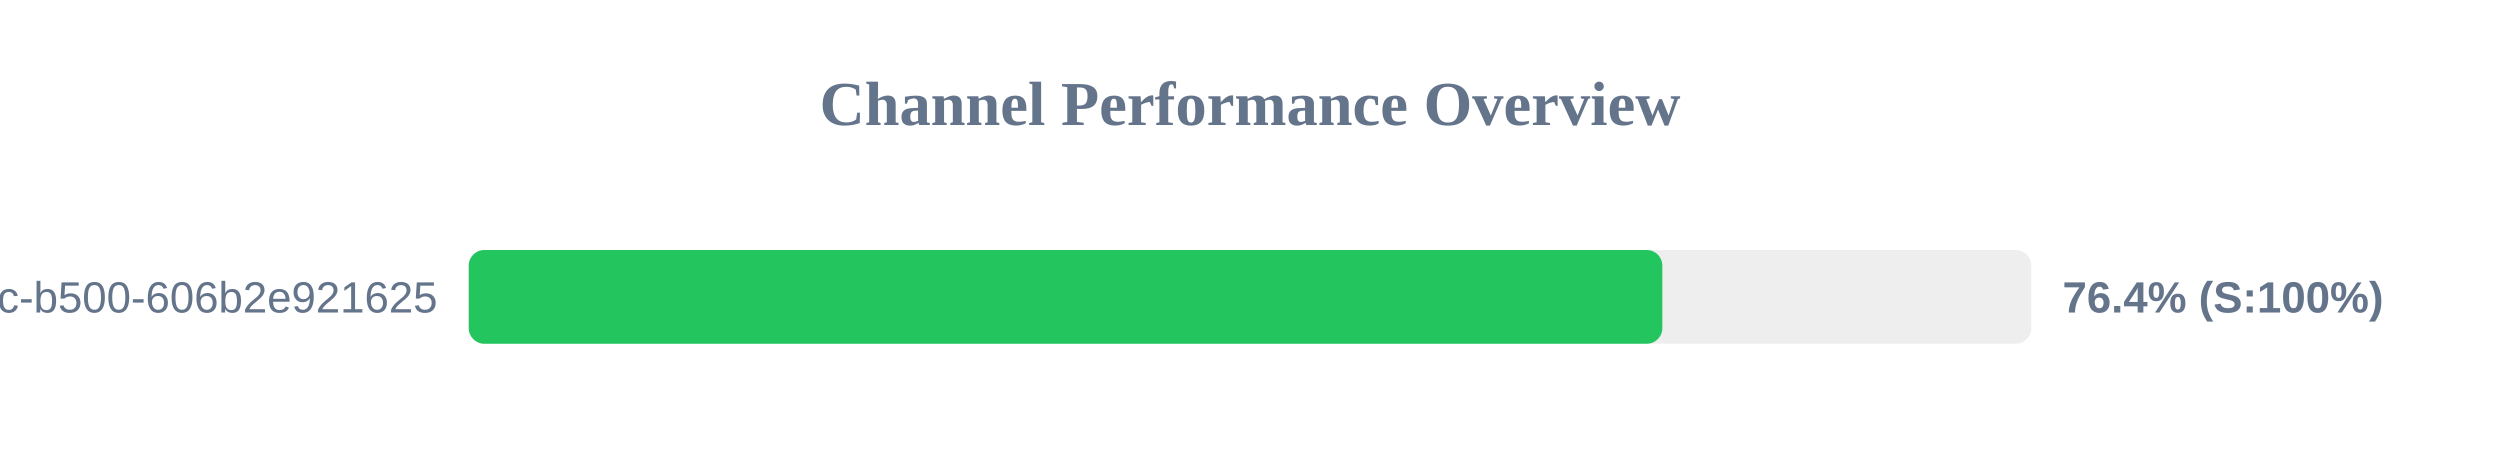
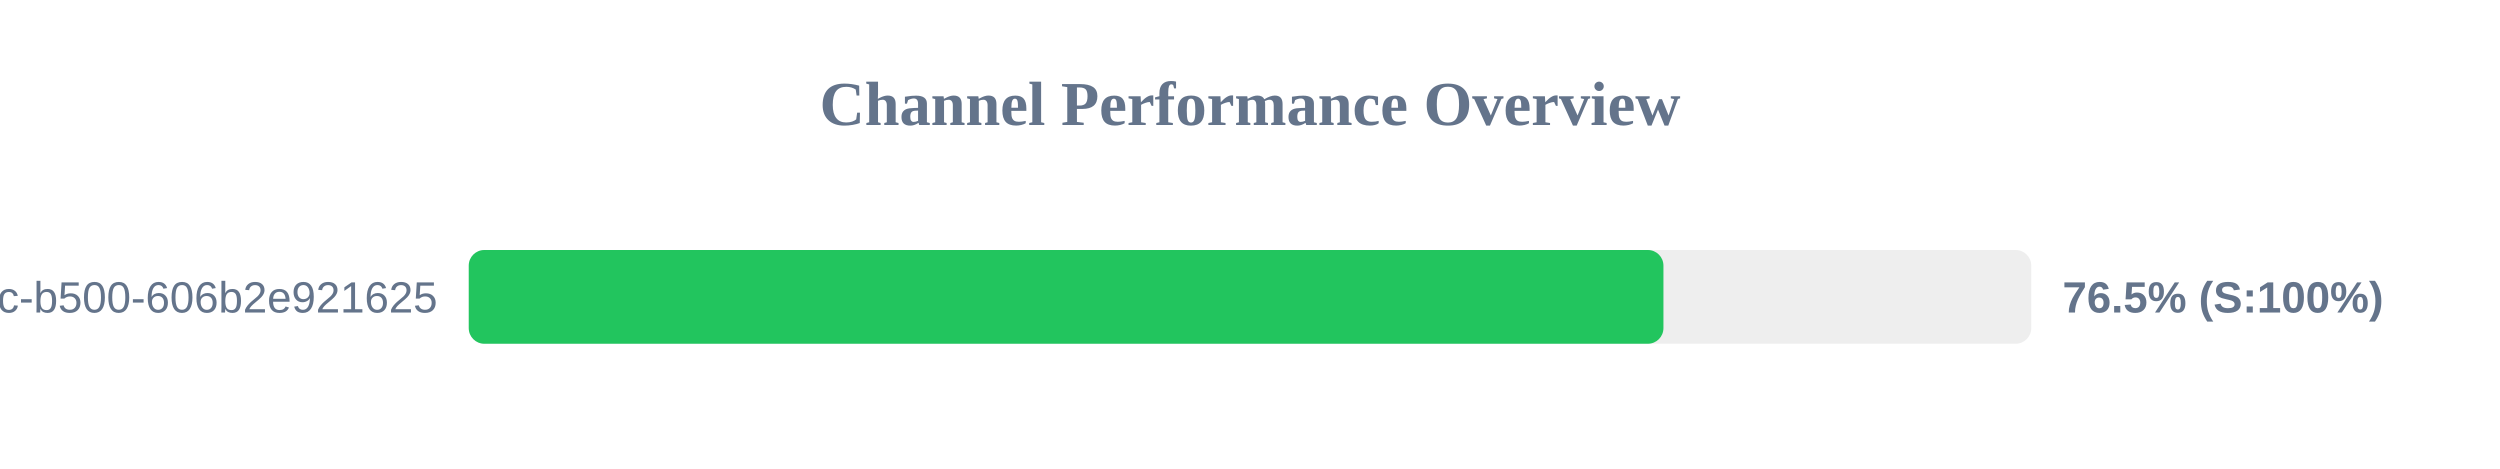
<svg xmlns="http://www.w3.org/2000/svg" width="800" height="150" version="1.1">
  <style>
        .row { font: 14px Arial; fill: #64748b; }
        .score { font: bold 14px Arial; fill: #64748b; }
    </style>
  <text x="400" y="40" text-anchor="middle" font-size="20px" font-weight="bold" fill="#64748b">Channel Performance Overview</text>
  <rect x="150" y="80" width="500" height="30" fill="#eee" rx="5" />
-   <rect x="150" y="80" width="381.95" height="30" fill="#22c55e" rx="5" />
+   <rect x="150" y="80" width="382.3" height="30" fill="#22c55e" rx="5" />
  <text x="140" y="100" text-anchor="end" class="row">?uuid=f901861b-6491-450c-b500-606b2e921625</text>
-   <text x="660" y="100" text-anchor="start" class="score">76.4% (S:100%)</text>
+   <text x="660" y="100" text-anchor="start" class="score">76.5% (S:100%)</text>
</svg>
